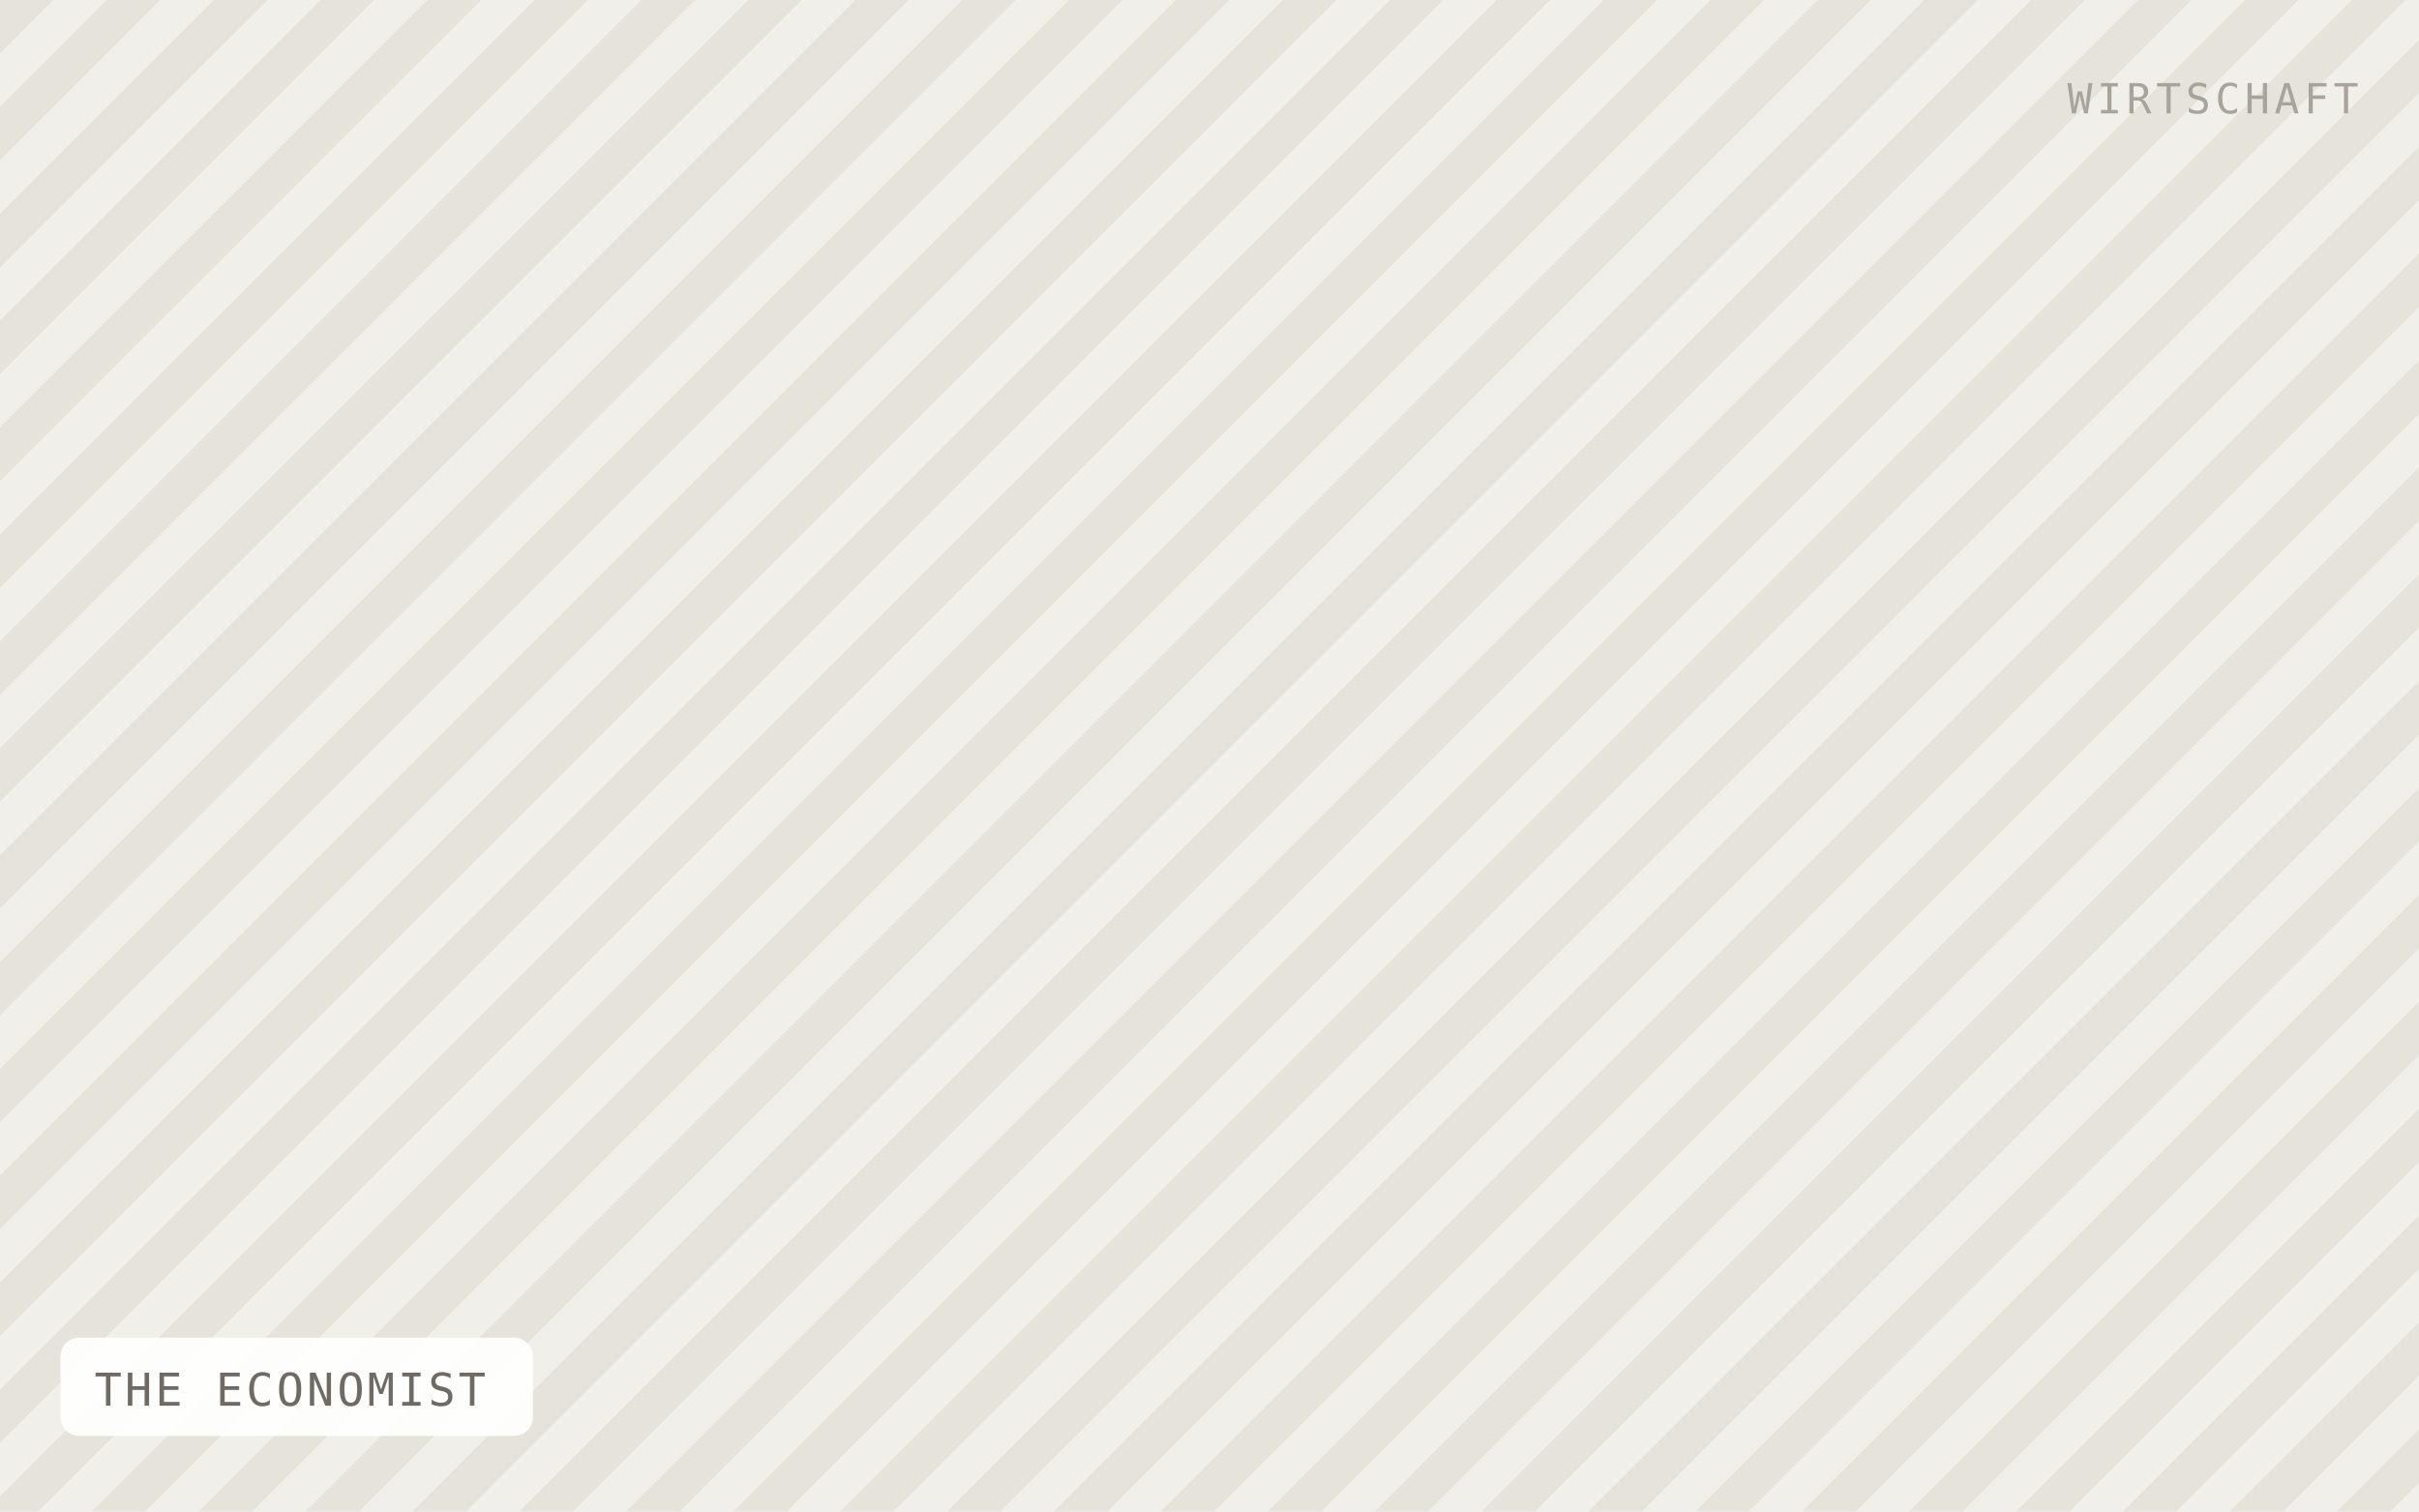
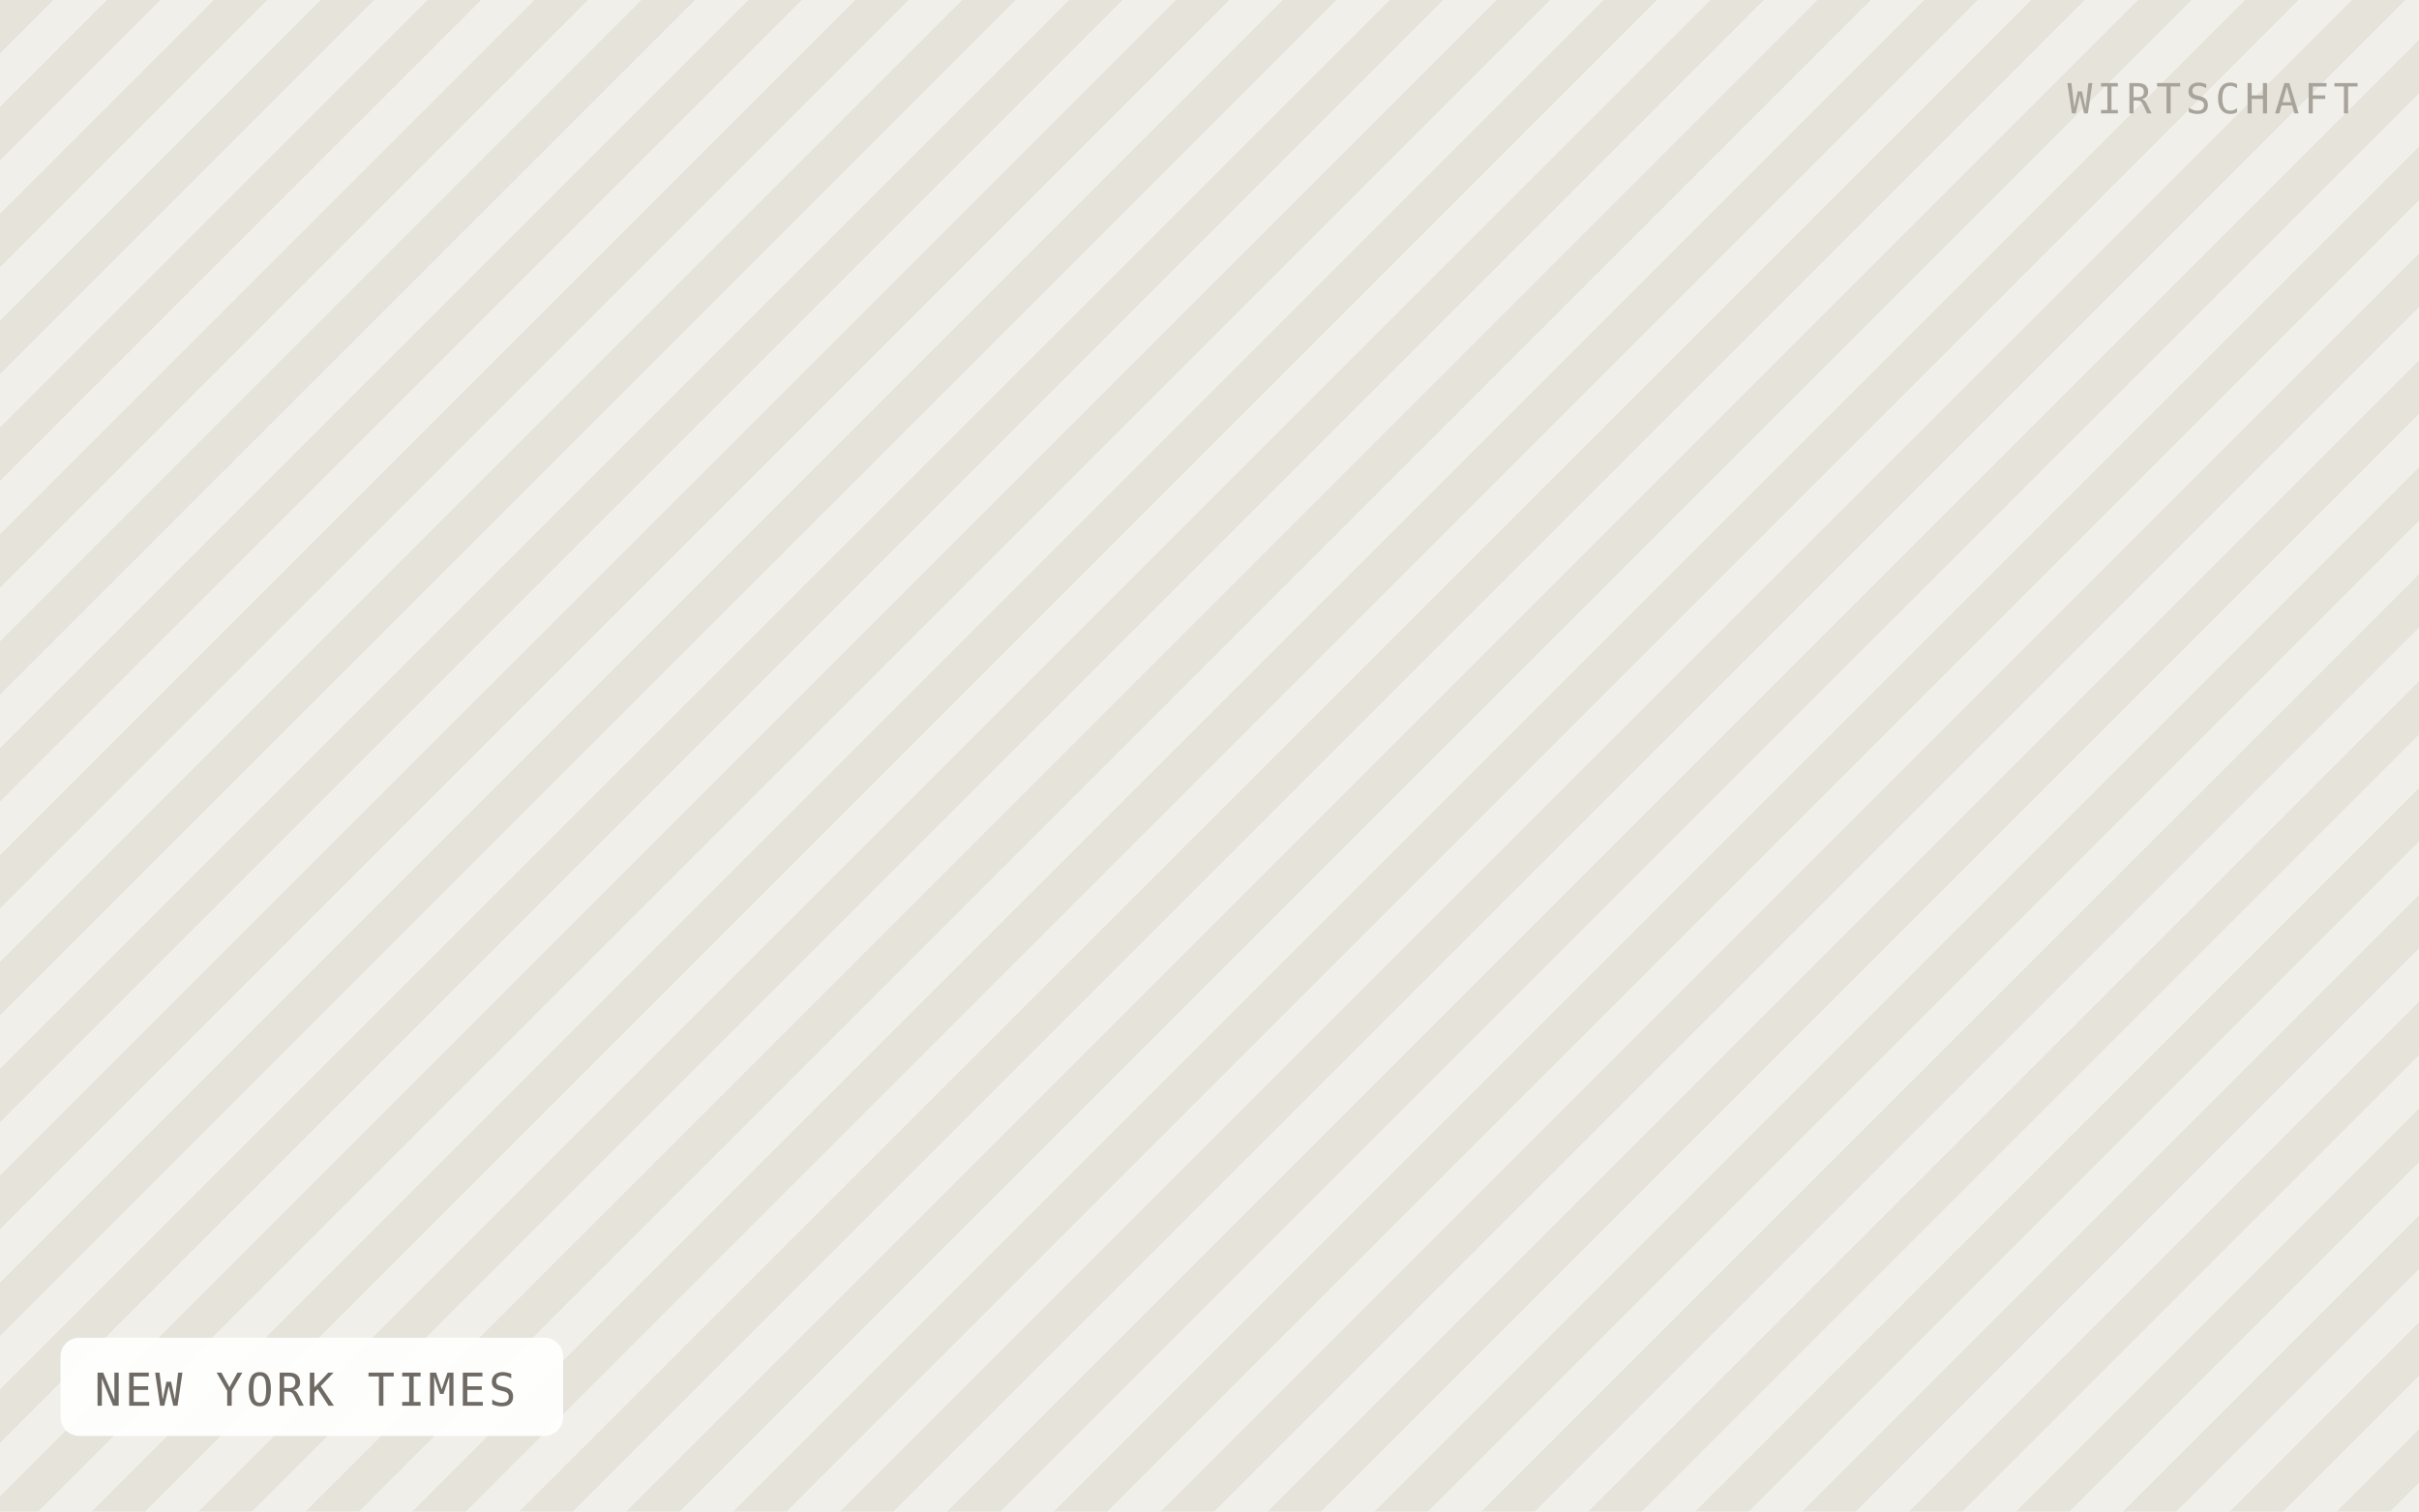
- <svg xmlns="http://www.w3.org/2000/svg" viewBox="0 0 640 400" width="640" height="400" role="img" aria-label="THE ECONOMIST">
+ <svg xmlns="http://www.w3.org/2000/svg" viewBox="0 0 640 400" width="640" height="400" role="img" aria-label="NEW YORK TIMES">
  <defs>
    <pattern id="h" width="20" height="20" patternTransform="rotate(45)" patternUnits="userSpaceOnUse">
      <rect width="20" height="20" fill="#f1efe9" />
      <rect width="10" height="20" fill="#e6e3db" />
    </pattern>
  </defs>
  <rect width="640" height="400" fill="url(#h)" />
-   <rect x="16" y="354" width="125" height="26" rx="5" fill="#ffffff" fill-opacity="0.92" />
-   <text x="25" y="372" font-family="IBM Plex Mono, Menlo, monospace" font-size="12" letter-spacing="0.8" fill="#6f6b64">THE ECONOMIST</text>
+   <rect x="16" y="354" width="133" height="26" rx="5" fill="#ffffff" fill-opacity="0.92" />
+   <text x="25" y="372" font-family="IBM Plex Mono, Menlo, monospace" font-size="12" letter-spacing="0.8" fill="#6f6b64">NEW YORK TIMES</text>
  <text x="624" y="30" text-anchor="end" font-family="IBM Plex Mono, Menlo, monospace" font-size="11" letter-spacing="1.2" fill="#a8a49c">WIRTSCHAFT</text>
</svg>
